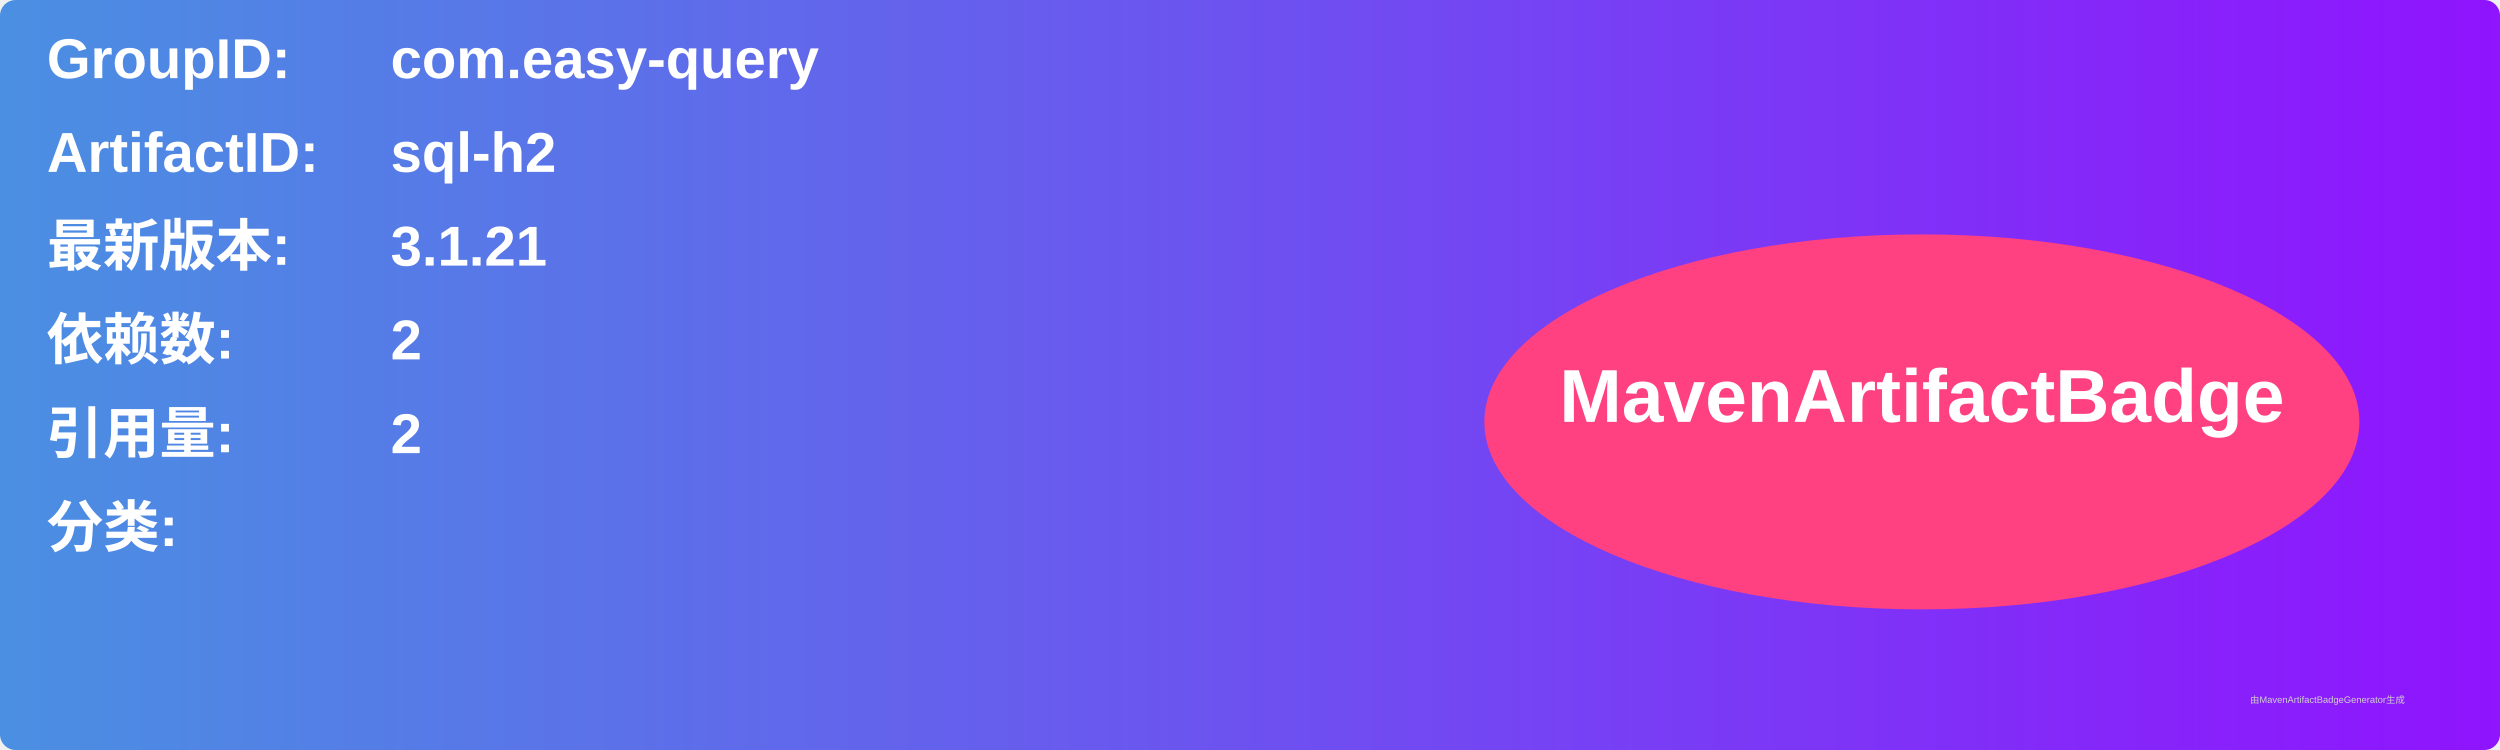
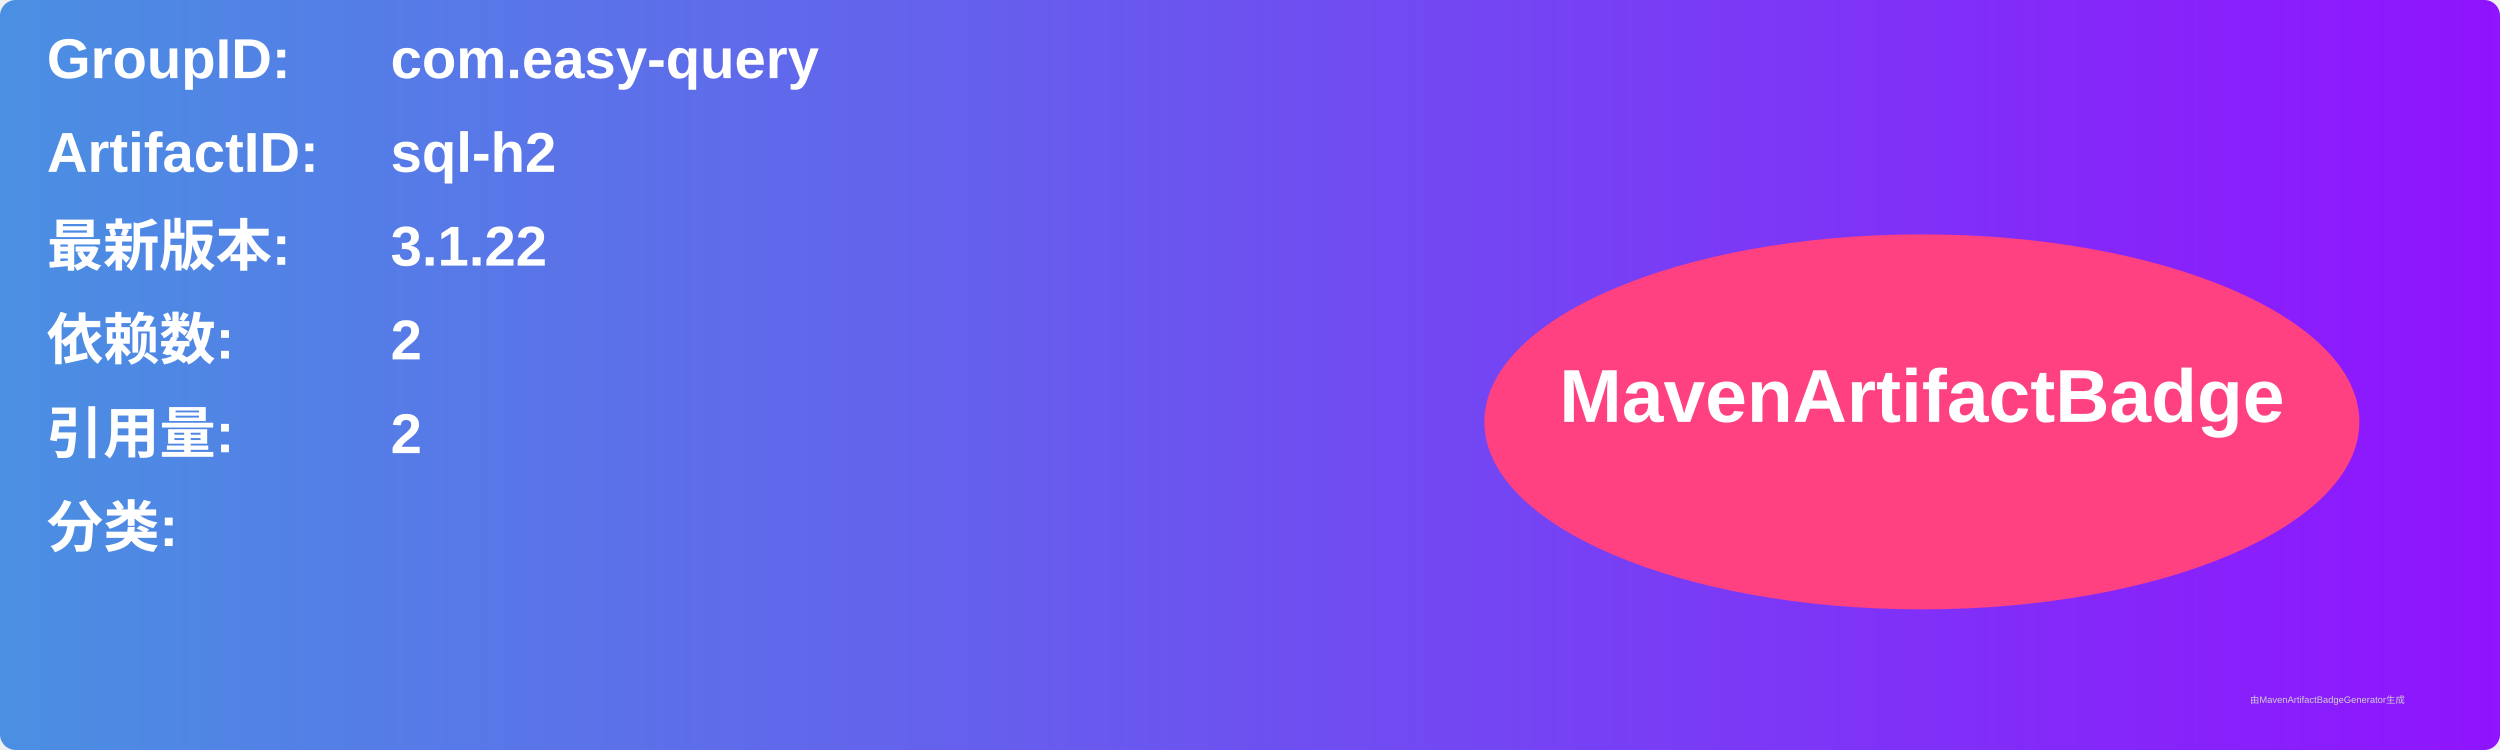
<svg xmlns="http://www.w3.org/2000/svg" width="800" height="240" viewBox="0 0 800 240">
  <linearGradient id="grad" x1="0%" y1="0%" x2="100%" y2="0%">
    <stop offset="0%" stop-color="#4a90e2" />
    <stop offset="100%" stop-color="#9013fe" />
  </linearGradient>
  <rect width="100%" height="100%" rx="5" ry="5" fill="url(#grad)" />
  <g transform="translate(15, 15)">
    <text x="0" y="10" font-family="Arial" font-size="18" fill="white" font-weight="bold" width="260">GroupID:</text>
    <text x="110" y="10" font-family="Arial" font-size="18" fill="white" font-weight="bold" width="460">com.easy-query</text>
    <text x="0" y="40" font-family="Arial" font-size="18" fill="white" font-weight="bold" width="260">ArtifactID:</text>
    <text x="110" y="40" font-family="Arial" font-size="18" fill="white" font-weight="bold" width="460">sql-h2</text>
    <text x="0" y="70" font-family="Arial" font-size="18" fill="white" font-weight="bold">最新版本:</text>
    <text x="110" y="70" font-family="Arial" font-size="18" fill="white" font-weight="bold">
-       <tspan font-weight="bold">3.1.21</tspan>
+       <tspan font-weight="bold">3.1.22</tspan>
    </text>
    <text x="0" y="100" font-family="Arial" font-size="18" fill="white" font-weight="bold">依赖数: </text>
    <text x="110" y="100" font-family="Arial" font-size="18" fill="white">
      <tspan font-weight="bold">2</tspan>
    </text>
    <text x="0" y="130" font-family="Arial" font-size="18" fill="white" font-weight="bold">引用量: </text>
    <text x="110" y="130" font-family="Arial" font-size="18" fill="white">
      <tspan font-weight="bold">2</tspan>
    </text>
    <text x="0" y="160" font-family="Arial" font-size="18" fill="white" font-weight="bold">分类:</text>
    <text x="10" y="190" font-family="Arial" font-size="10" fill="white">
      <tspan font-weight="bold" />
    </text>
    <ellipse cx="600" cy="120" rx="140" ry="60" fill="#ff4081" />
    <text x="600" y="120" text-anchor="middle" font-family="Arial" font-size="24" fill="white" font-weight="bold">MavenArtifactBadge</text>
  </g>
  <text x="720" y="225" font-family="Arial" font-size="3" fill="#d0d0d0">由MavenArtifactBadgeGenerator生成</text>
</svg>
